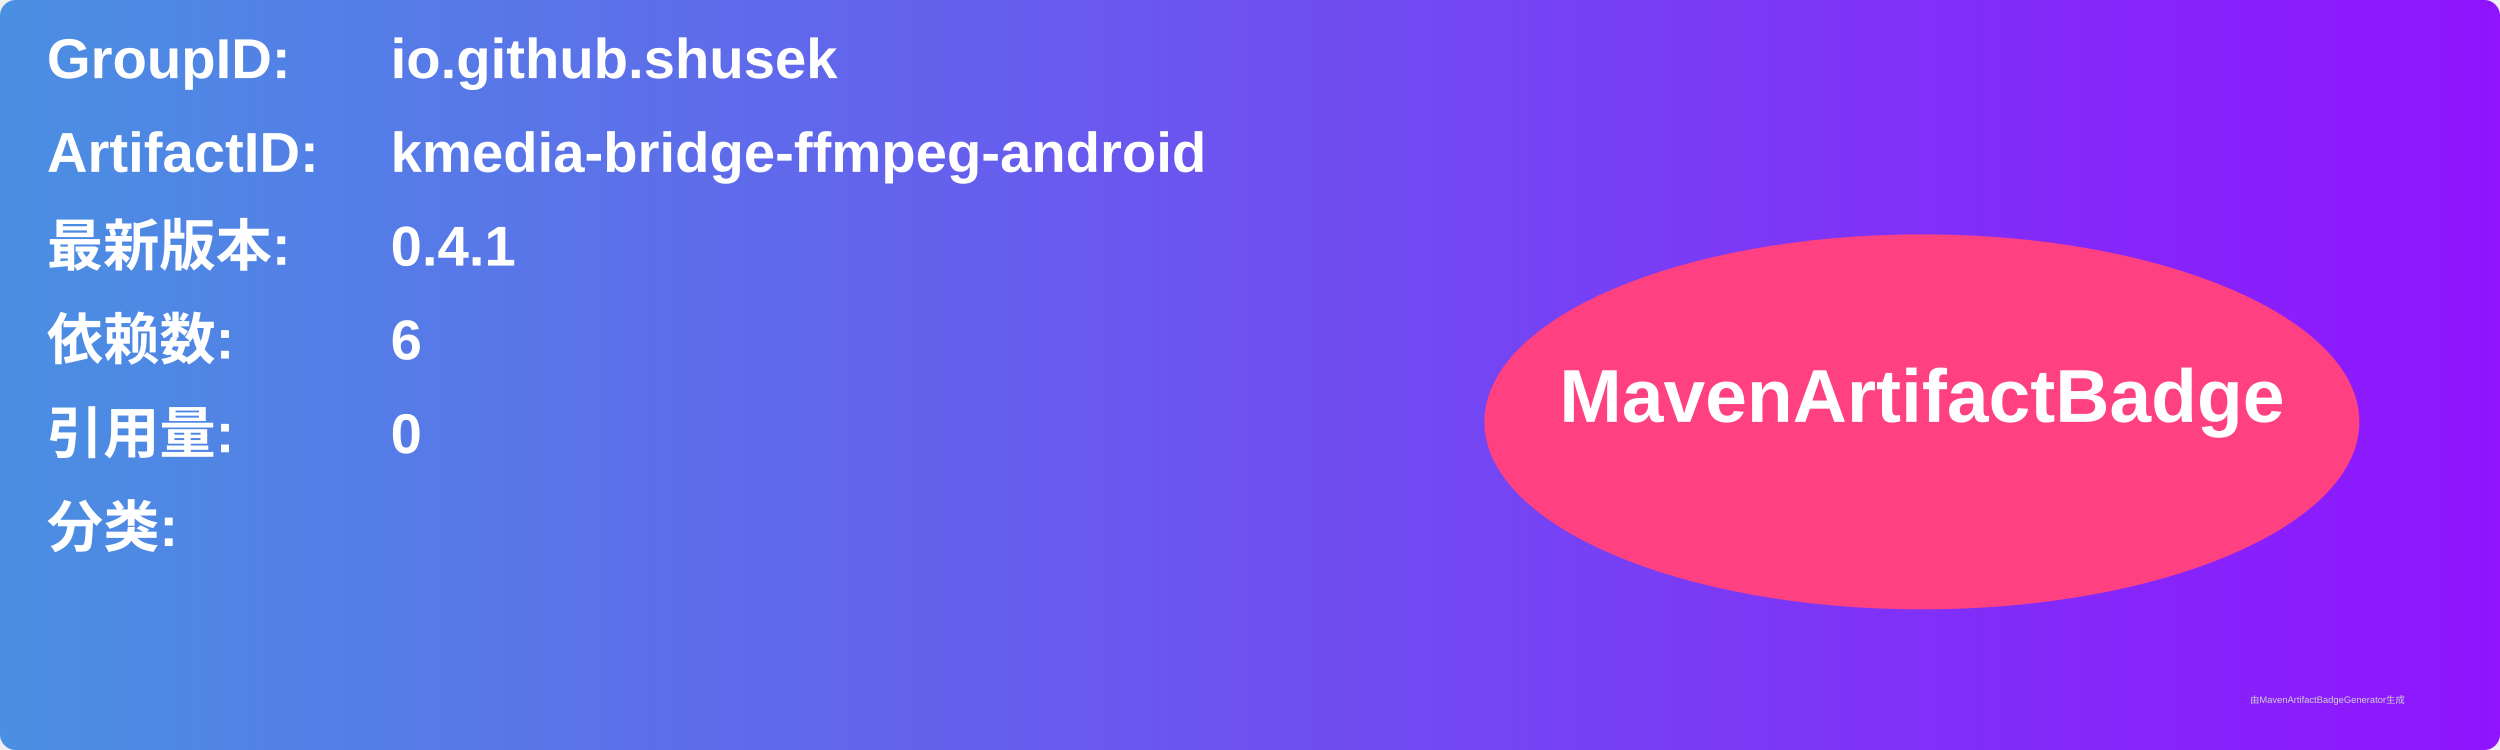
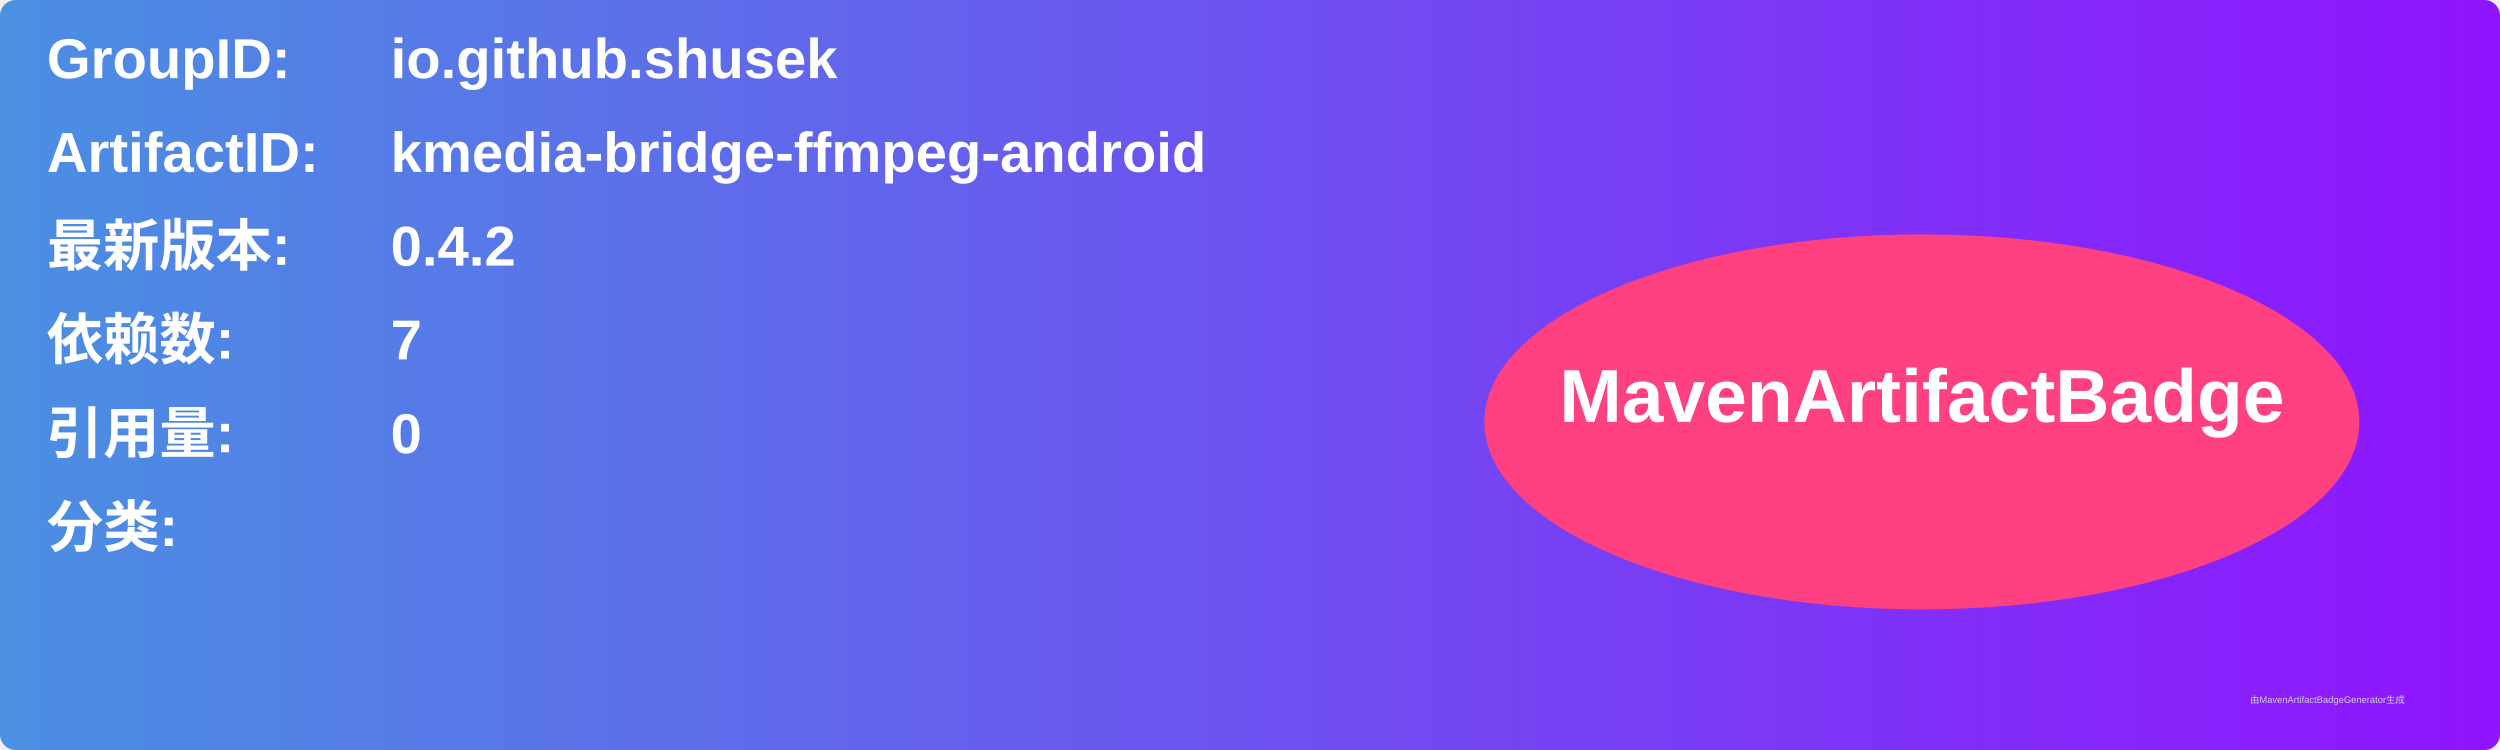
<svg xmlns="http://www.w3.org/2000/svg" width="800" height="240" viewBox="0 0 800 240">
  <linearGradient id="grad" x1="0%" y1="0%" x2="100%" y2="0%">
    <stop offset="0%" stop-color="#4a90e2" />
    <stop offset="100%" stop-color="#9013fe" />
  </linearGradient>
  <rect width="100%" height="100%" rx="5" ry="5" fill="url(#grad)" />
  <g transform="translate(15, 15)">
    <text x="0" y="10" font-family="Arial" font-size="18" fill="white" font-weight="bold" width="260">GroupID:</text>
    <text x="110" y="10" font-family="Arial" font-size="18" fill="white" font-weight="bold" width="460">io.github.shusek</text>
    <text x="0" y="40" font-family="Arial" font-size="18" fill="white" font-weight="bold" width="260">ArtifactID:</text>
    <text x="110" y="40" font-family="Arial" font-size="18" fill="white" font-weight="bold" width="460">kmedia-bridge-ffmpeg-android</text>
    <text x="0" y="70" font-family="Arial" font-size="18" fill="white" font-weight="bold">最新版本:</text>
    <text x="110" y="70" font-family="Arial" font-size="18" fill="white" font-weight="bold">
-       <tspan font-weight="bold">0.4.1</tspan>
+       <tspan font-weight="bold">0.4.2</tspan>
    </text>
    <text x="0" y="100" font-family="Arial" font-size="18" fill="white" font-weight="bold">依赖数: </text>
    <text x="110" y="100" font-family="Arial" font-size="18" fill="white">
-       <tspan font-weight="bold">6</tspan>
+       <tspan font-weight="bold">7</tspan>
    </text>
    <text x="0" y="130" font-family="Arial" font-size="18" fill="white" font-weight="bold">引用量: </text>
    <text x="110" y="130" font-family="Arial" font-size="18" fill="white">
      <tspan font-weight="bold">0</tspan>
    </text>
    <text x="0" y="160" font-family="Arial" font-size="18" fill="white" font-weight="bold">分类:</text>
    <text x="10" y="190" font-family="Arial" font-size="10" fill="white">
      <tspan font-weight="bold" />
    </text>
    <ellipse cx="600" cy="120" rx="140" ry="60" fill="#ff4081" />
    <text x="600" y="120" text-anchor="middle" font-family="Arial" font-size="24" fill="white" font-weight="bold">MavenArtifactBadge</text>
  </g>
  <text x="720" y="225" font-family="Arial" font-size="3" fill="#d0d0d0">由MavenArtifactBadgeGenerator生成</text>
</svg>
